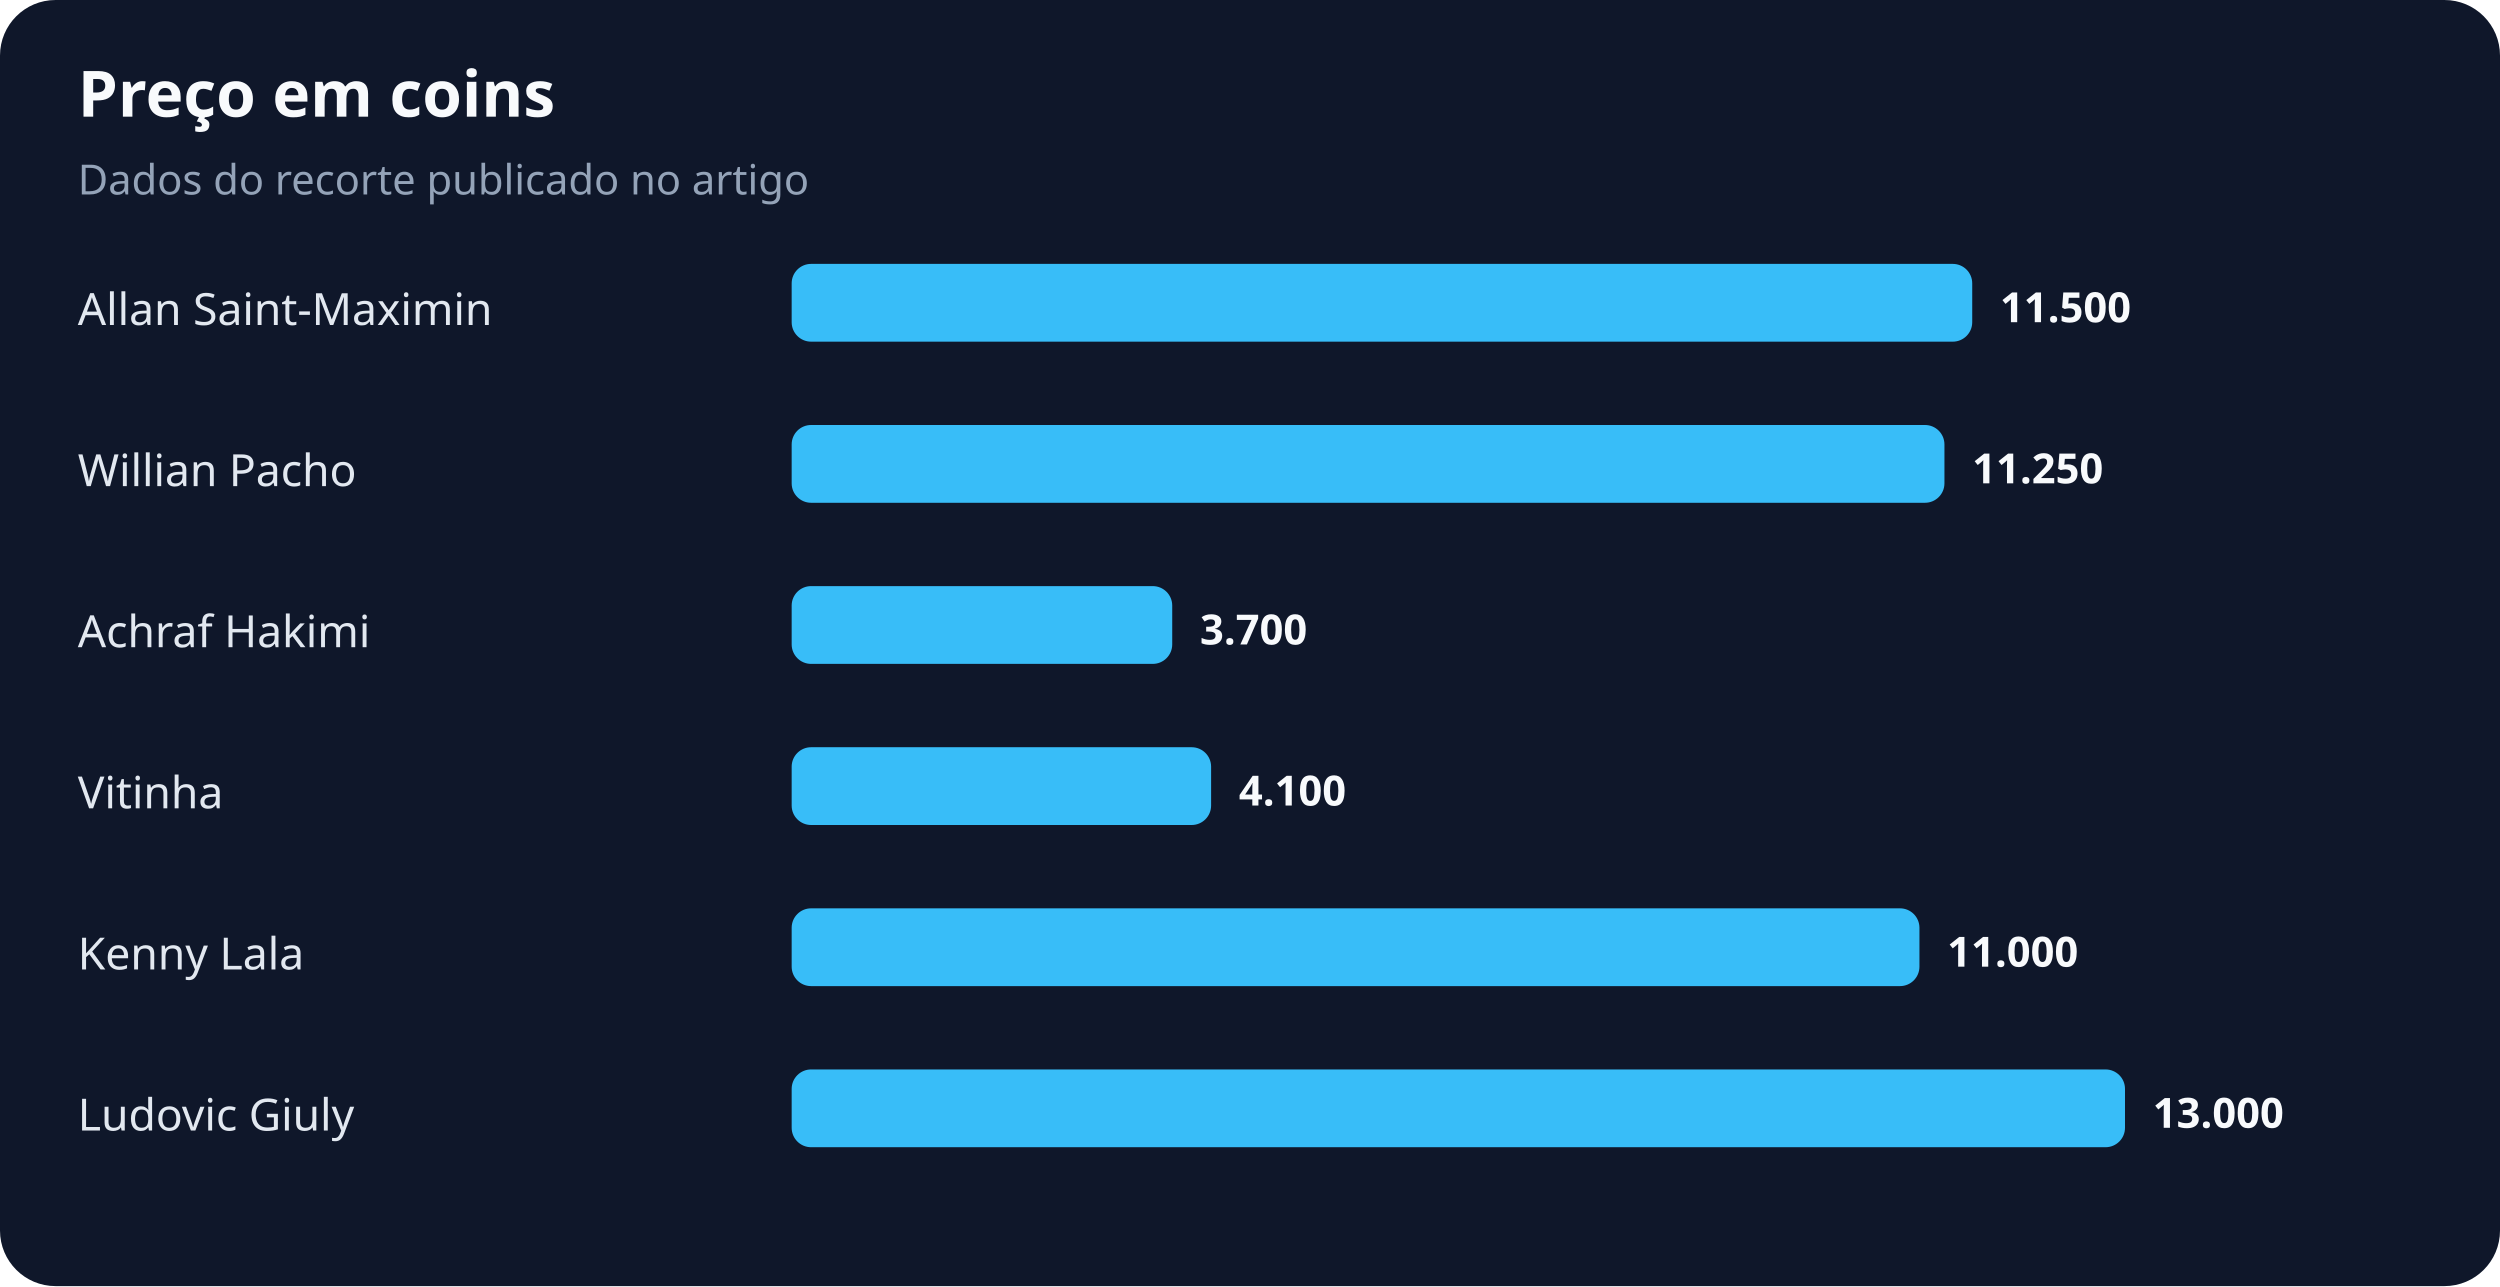
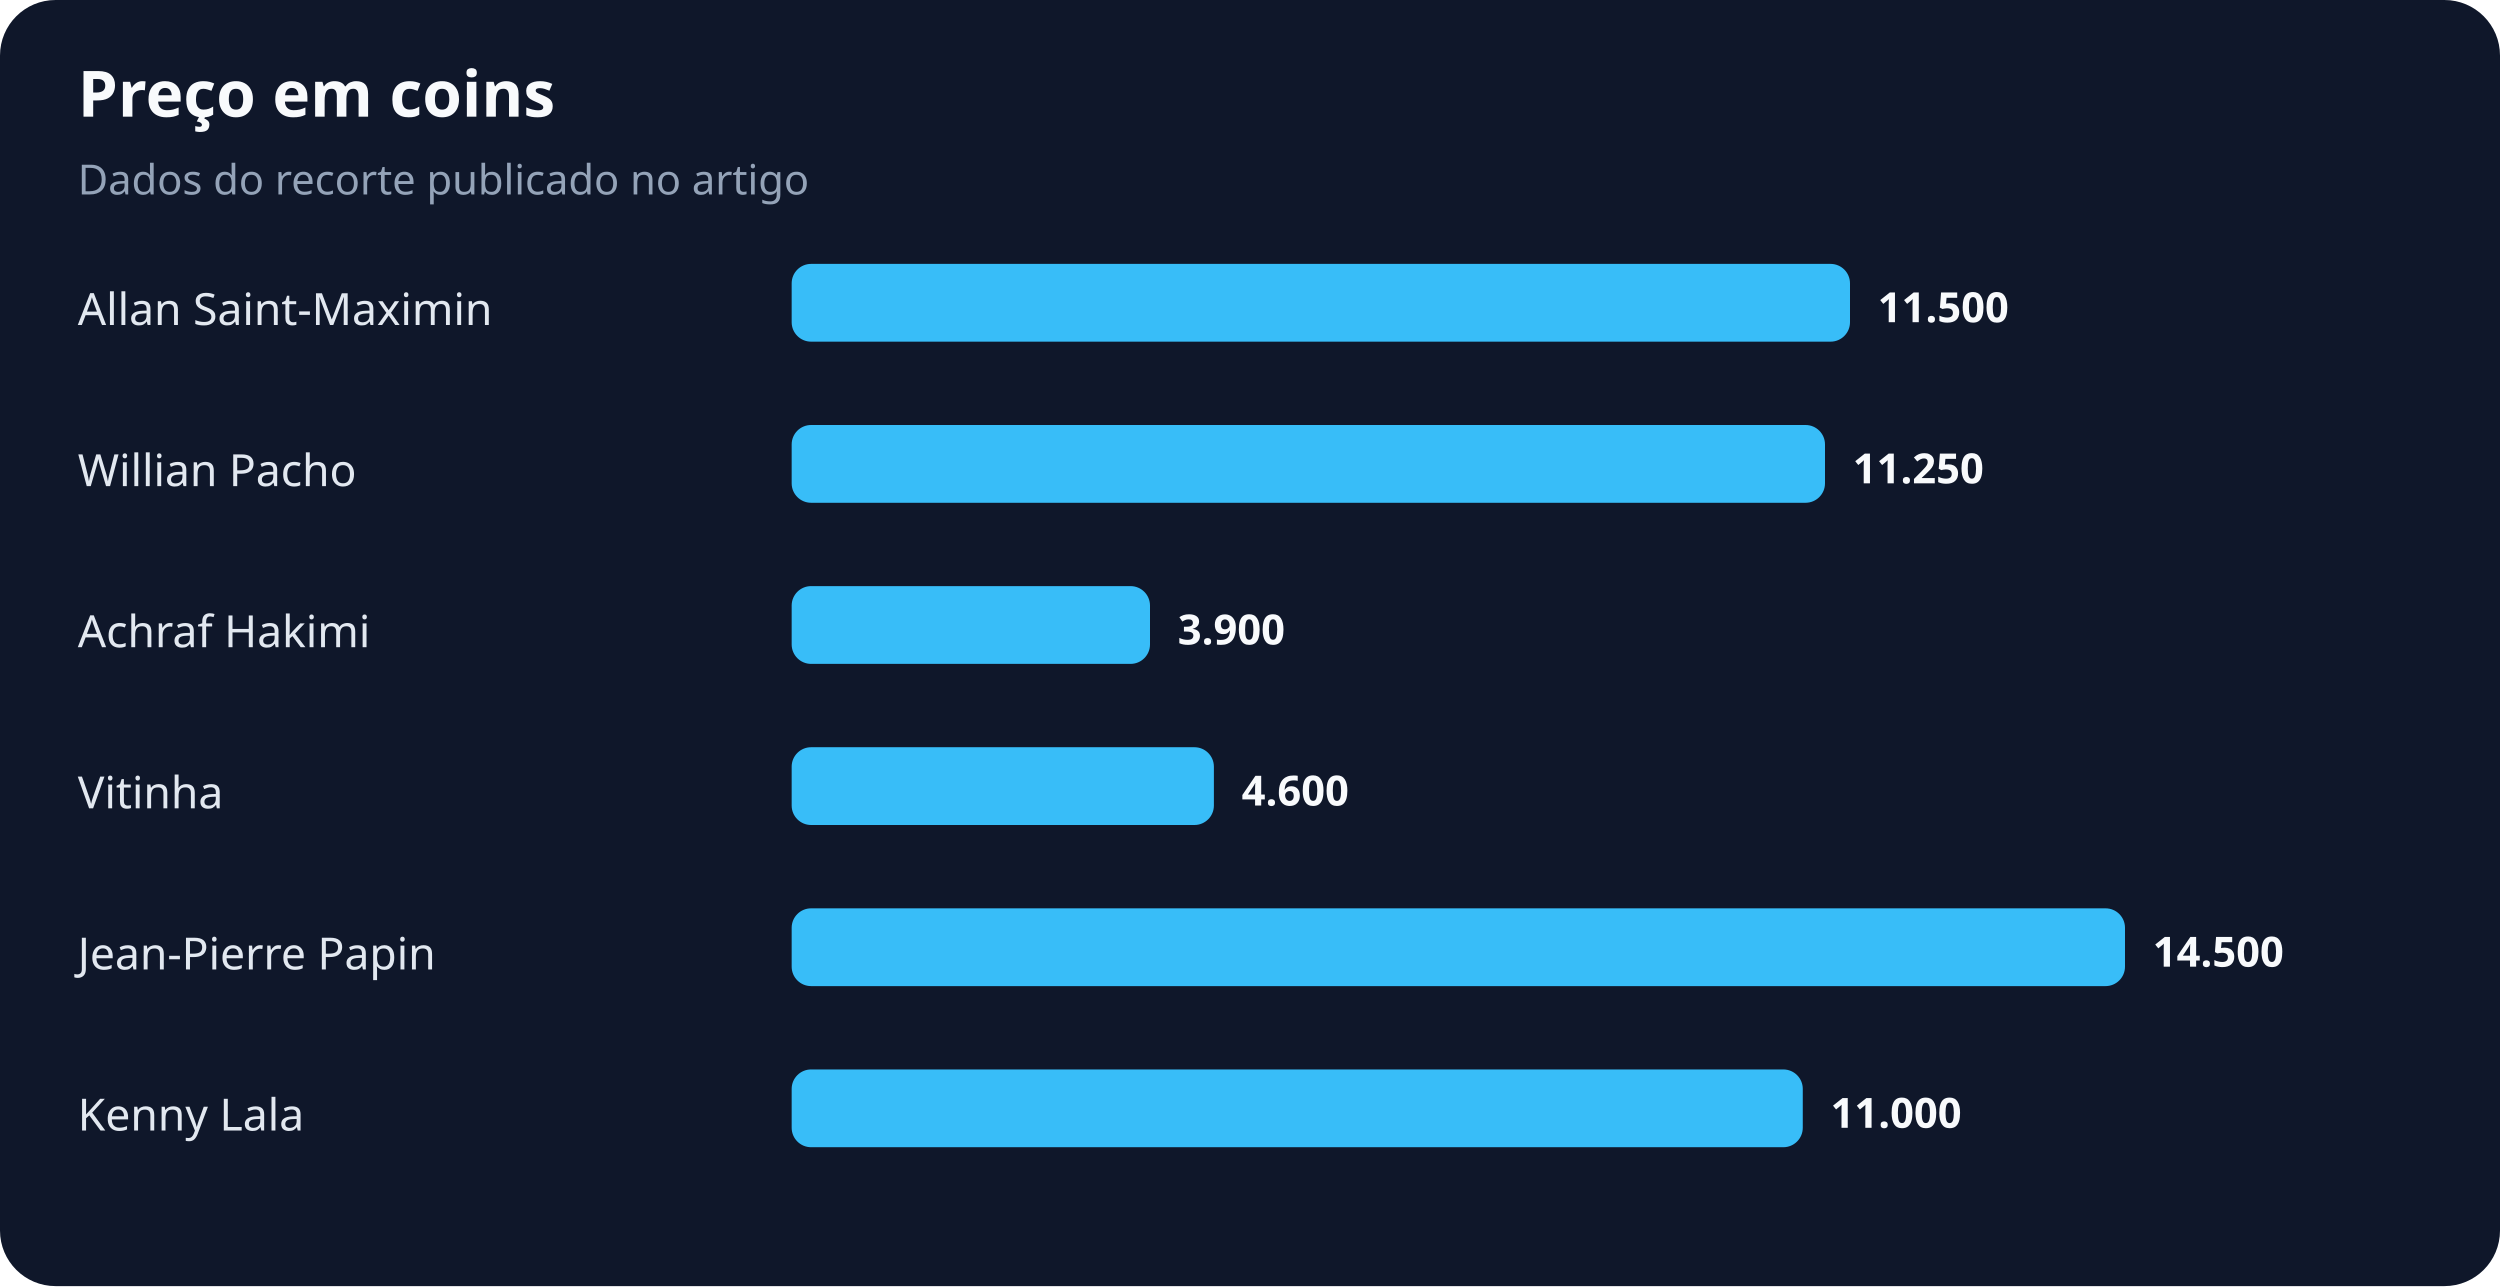
<svg xmlns="http://www.w3.org/2000/svg" width="900" height="463" viewBox="0 0 900 463" role="img" aria-labelledby="title desc">
  <rect width="100%" height="100%" rx="20" fill="#0f172a" />
  <text x="28" y="42" fill="#f8fafc" font-family="system-ui,sans-serif" font-size="23" font-weight="700">Preço em coins</text>
  <text x="28" y="70" fill="#94a3b8" font-family="system-ui,sans-serif" font-size="15">Dados do recorte publicado no artigo</text>
  <text x="28" y="117" fill="#e2e8f0" font-family="system-ui,sans-serif" font-size="16">Allan Saint-Maximin</text>
-   <rect x="285" y="95" width="425" height="28" rx="7" fill="#38bdf8" />
-   <text x="720" y="116" fill="#f8fafc" font-family="system-ui,sans-serif" font-size="15" font-weight="700">11.500</text>
+   <rect x="285" y="95" width="381" height="28" rx="7" fill="#38bdf8" />
+   <text x="676" y="116" fill="#f8fafc" font-family="system-ui,sans-serif" font-size="15" font-weight="700">11.500</text>
  <text x="28" y="175" fill="#e2e8f0" font-family="system-ui,sans-serif" font-size="16">Willian Pacho</text>
-   <rect x="285" y="153" width="415" height="28" rx="7" fill="#38bdf8" />
-   <text x="710" y="174" fill="#f8fafc" font-family="system-ui,sans-serif" font-size="15" font-weight="700">11.250</text>
+   <rect x="285" y="153" width="372" height="28" rx="7" fill="#38bdf8" />
+   <text x="667" y="174" fill="#f8fafc" font-family="system-ui,sans-serif" font-size="15" font-weight="700">11.250</text>
  <text x="28" y="233" fill="#e2e8f0" font-family="system-ui,sans-serif" font-size="16">Achraf Hakimi</text>
-   <rect x="285" y="211" width="137" height="28" rx="7" fill="#38bdf8" />
-   <text x="432" y="232" fill="#f8fafc" font-family="system-ui,sans-serif" font-size="15" font-weight="700">3.700</text>
+   <rect x="285" y="211" width="129" height="28" rx="7" fill="#38bdf8" />
+   <text x="424" y="232" fill="#f8fafc" font-family="system-ui,sans-serif" font-size="15" font-weight="700">3.900</text>
  <text x="28" y="291" fill="#e2e8f0" font-family="system-ui,sans-serif" font-size="16">Vitinha</text>
-   <rect x="285" y="269" width="151" height="28" rx="7" fill="#38bdf8" />
-   <text x="446" y="290" fill="#f8fafc" font-family="system-ui,sans-serif" font-size="15" font-weight="700">4.100</text>
-   <text x="28" y="349" fill="#e2e8f0" font-family="system-ui,sans-serif" font-size="16">Kenny Lala</text>
-   <rect x="285" y="327" width="406" height="28" rx="7" fill="#38bdf8" />
-   <text x="701" y="348" fill="#f8fafc" font-family="system-ui,sans-serif" font-size="15" font-weight="700">11.000</text>
-   <text x="28" y="407" fill="#e2e8f0" font-family="system-ui,sans-serif" font-size="16">Ludovic Giuly</text>
-   <rect x="285" y="385" width="480" height="28" rx="7" fill="#38bdf8" />
-   <text x="775" y="406" fill="#f8fafc" font-family="system-ui,sans-serif" font-size="15" font-weight="700">13.000</text>
+   <rect x="285" y="269" width="152" height="28" rx="7" fill="#38bdf8" />
+   <text x="447" y="290" fill="#f8fafc" font-family="system-ui,sans-serif" font-size="15" font-weight="700">4.600</text>
+   <text x="28" y="349" fill="#e2e8f0" font-family="system-ui,sans-serif" font-size="16">Jean-Pierre Papin</text>
+   <rect x="285" y="327" width="480" height="28" rx="7" fill="#38bdf8" />
+   <text x="775" y="348" fill="#f8fafc" font-family="system-ui,sans-serif" font-size="15" font-weight="700">14.500</text>
+   <text x="28" y="407" fill="#e2e8f0" font-family="system-ui,sans-serif" font-size="16">Kenny Lala</text>
+   <rect x="285" y="385" width="364" height="28" rx="7" fill="#38bdf8" />
+   <text x="659" y="406" fill="#f8fafc" font-family="system-ui,sans-serif" font-size="15" font-weight="700">11.000</text>
</svg>
